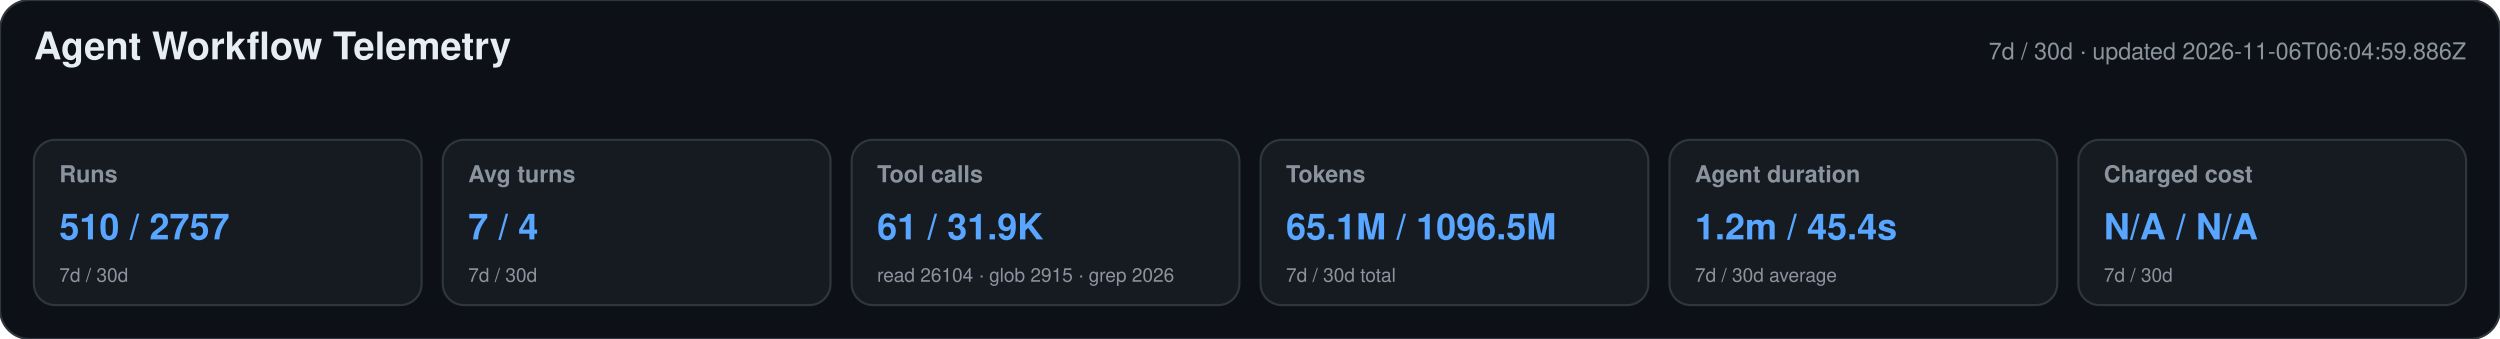
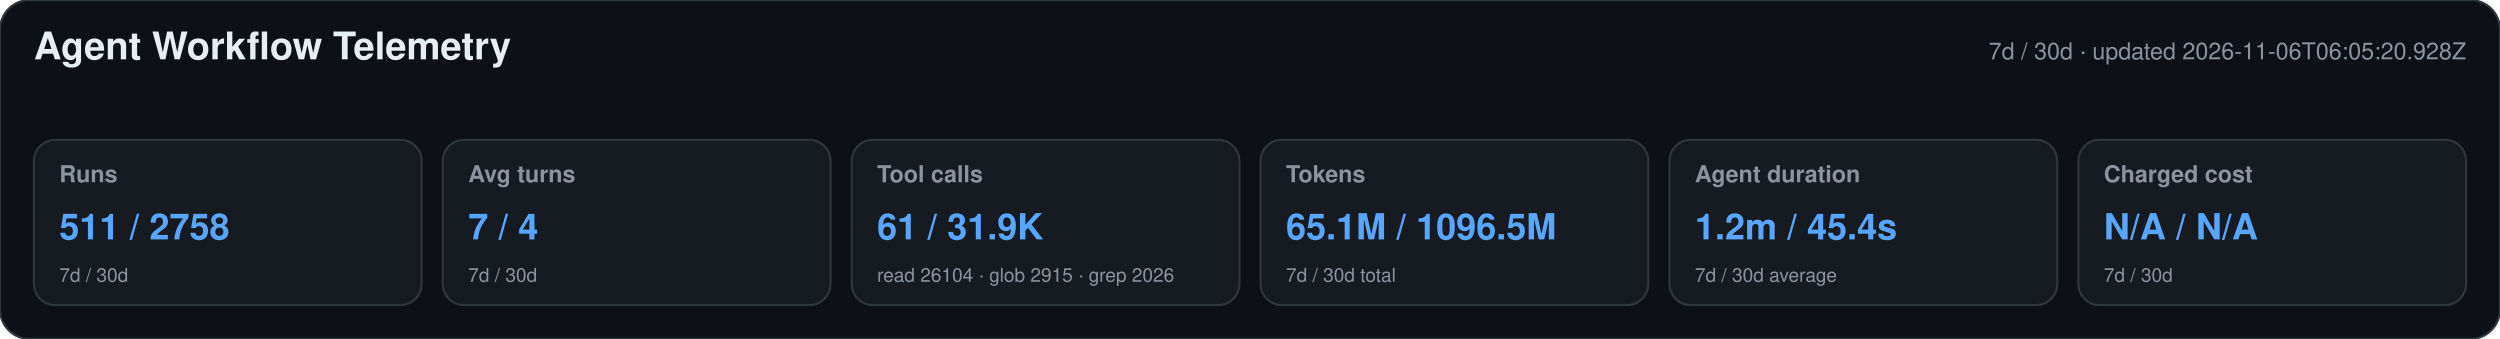
<svg xmlns="http://www.w3.org/2000/svg" width="1180" height="160" viewBox="0 0 1180 160" role="img" aria-labelledby="title desc">
  <style>text{font-family:-apple-system,BlinkMacSystemFont,"Segoe UI",Helvetica,Arial,sans-serif}.heading{font-size:18px;font-weight:650;fill:#e6edf3}.meta,.label,.secondary{fill:#8b949e}.meta,.label{font-size:11px}.label{font-weight:600}.primary{font-size:17px;font-weight:700;fill:#58a6ff}.secondary{font-size:9px}</style>
  <rect width="1180" height="160" rx="14" fill="#0d1117" stroke="#30363d" />
  <text x="16" y="28" class="heading">Agent Workflow Telemetry</text>
-   <text x="1164" y="28" text-anchor="end" class="meta">7d / 30d · updated 2026-11-06T06:04:59.886Z</text>
+   <text x="1164" y="28" text-anchor="end" class="meta">7d / 30d · updated 2026-11-06T06:05:20.928Z</text>
  <g>
    <rect x="16" y="66" width="183" height="78" rx="10" fill="#161b22" stroke="#30363d" />
    <text x="28" y="86" class="label">Runs</text>
-     <text x="28" y="113" class="primary">510 / 2757</text>
+     <text x="28" y="113" class="primary">511 / 2758</text>
    <text x="28" y="133" class="secondary">7d / 30d</text>
  </g>
  <g>
    <rect x="209" y="66" width="183" height="78" rx="10" fill="#161b22" stroke="#30363d" />
    <text x="221" y="86" class="label">Avg turns</text>
    <text x="221" y="113" class="primary">7 / 4</text>
    <text x="221" y="133" class="secondary">7d / 30d</text>
  </g>
  <g>
    <rect x="402" y="66" width="183" height="78" rx="10" fill="#161b22" stroke="#30363d" />
    <text x="414" y="86" class="label">Tool calls</text>
    <text x="414" y="113" class="primary">61 / 31.9K</text>
    <text x="414" y="133" class="secondary">read 26104 · glob 2915 · grep 2026</text>
  </g>
  <g>
    <rect x="595" y="66" width="183" height="78" rx="10" fill="#161b22" stroke="#30363d" />
    <text x="607" y="86" class="label">Tokens</text>
    <text x="607" y="113" class="primary">65.1M / 1096.5M</text>
    <text x="607" y="133" class="secondary">7d / 30d total</text>
  </g>
  <g>
    <rect x="788" y="66" width="183" height="78" rx="10" fill="#161b22" stroke="#30363d" />
    <text x="800" y="86" class="label">Agent duration</text>
    <text x="800" y="113" class="primary">1.2m / 45.4s</text>
    <text x="800" y="133" class="secondary">7d / 30d average</text>
  </g>
  <g>
    <rect x="981" y="66" width="183" height="78" rx="10" fill="#161b22" stroke="#30363d" />
    <text x="993" y="86" class="label">Charged cost</text>
    <text x="993" y="113" class="primary">N/A / N/A</text>
    <text x="993" y="133" class="secondary">7d / 30d</text>
  </g>
</svg>
